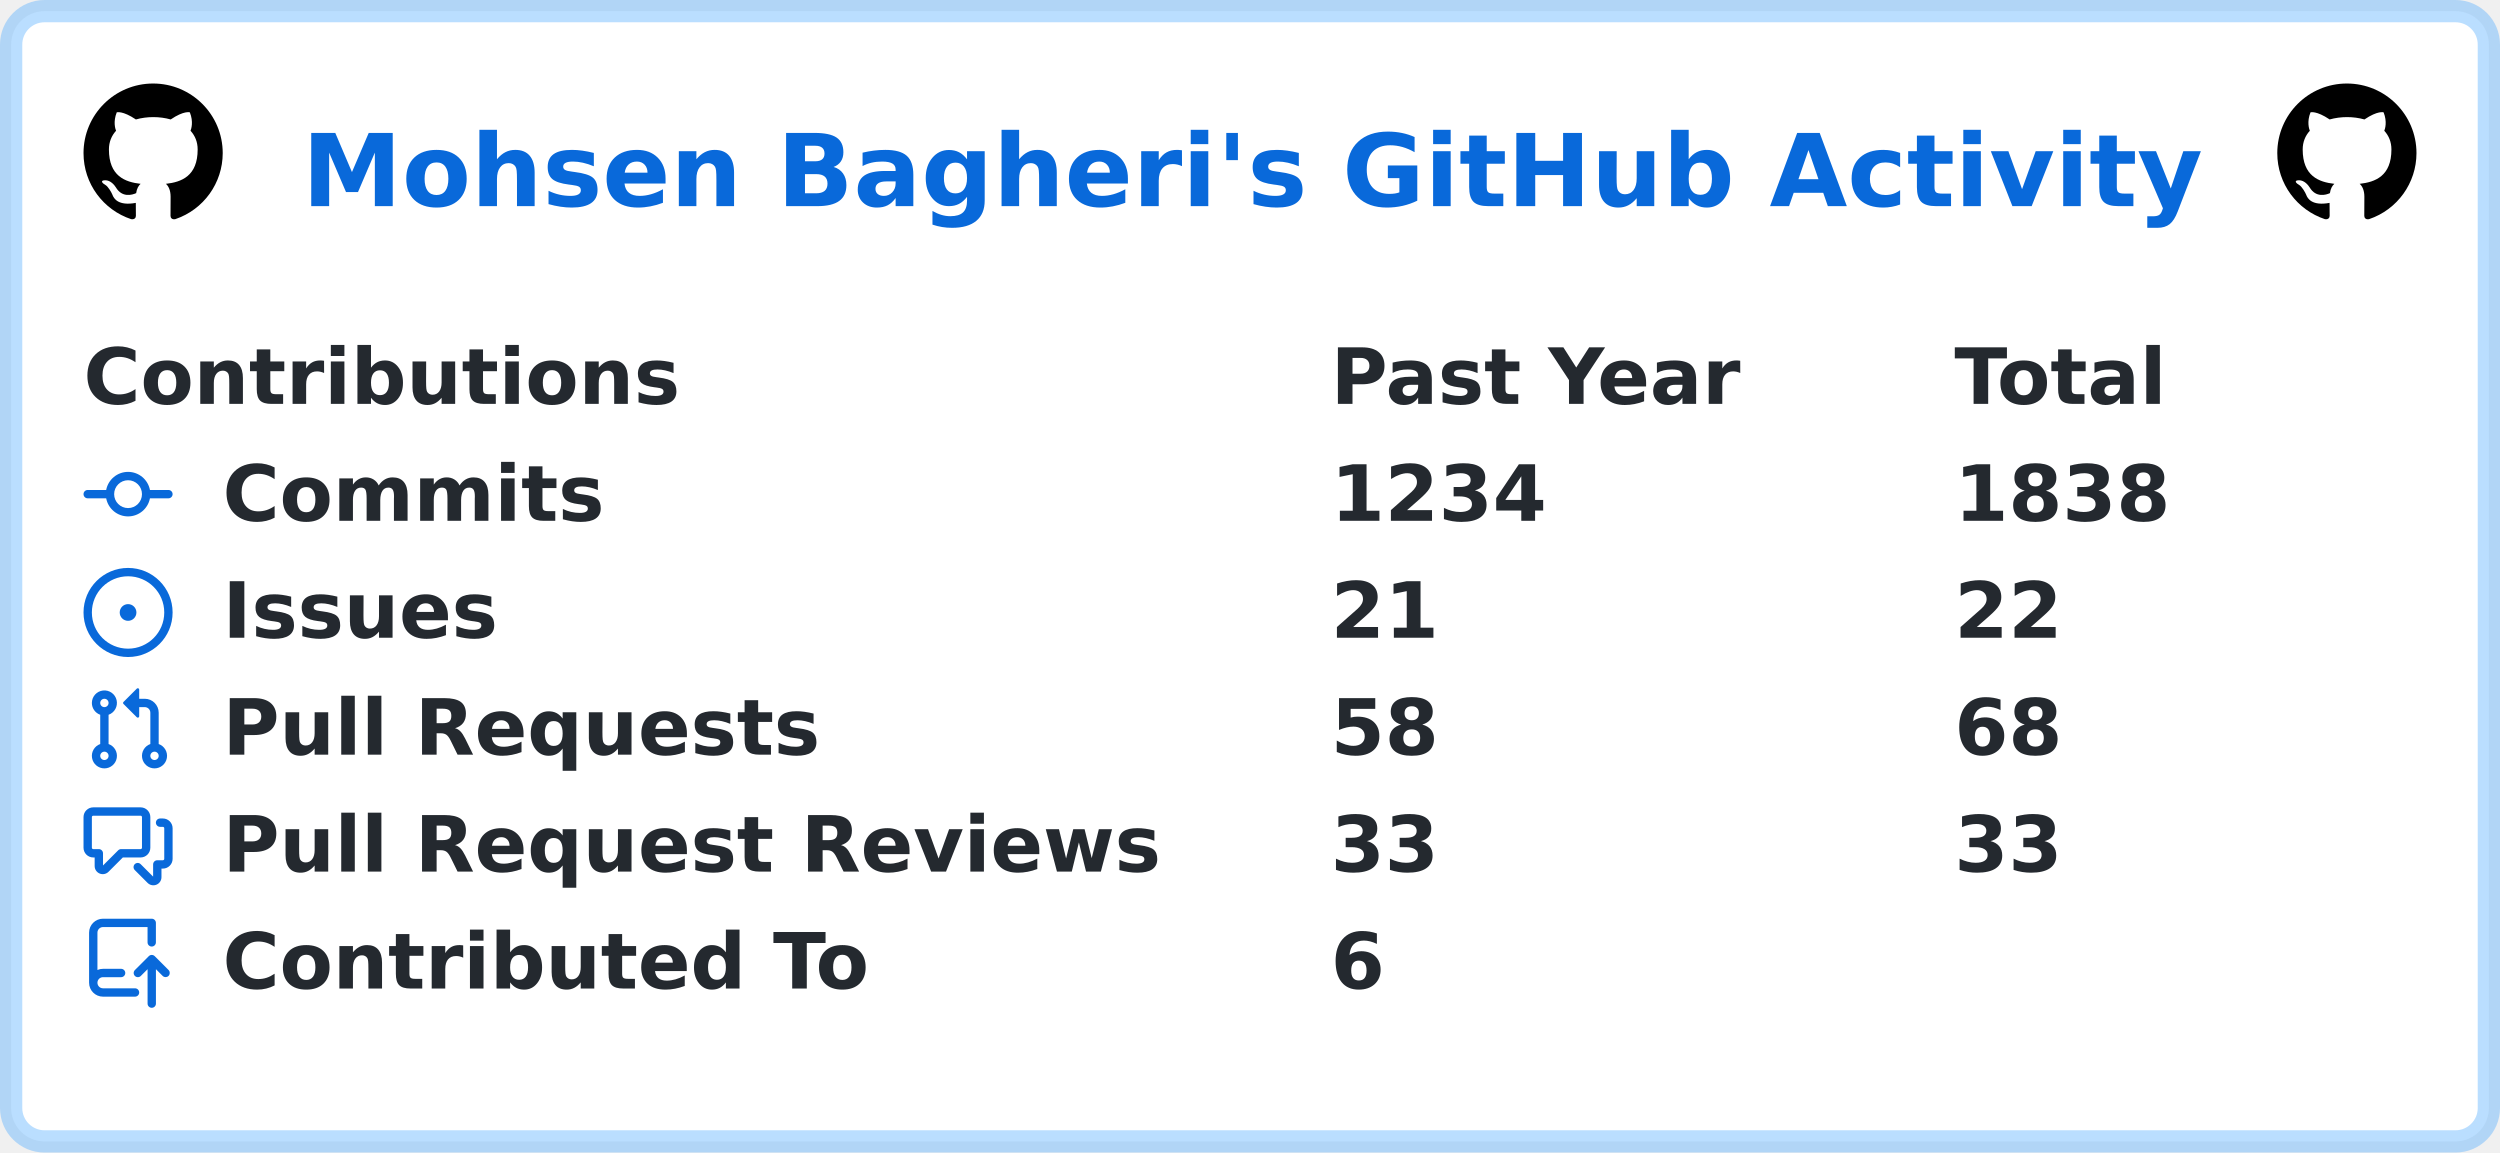
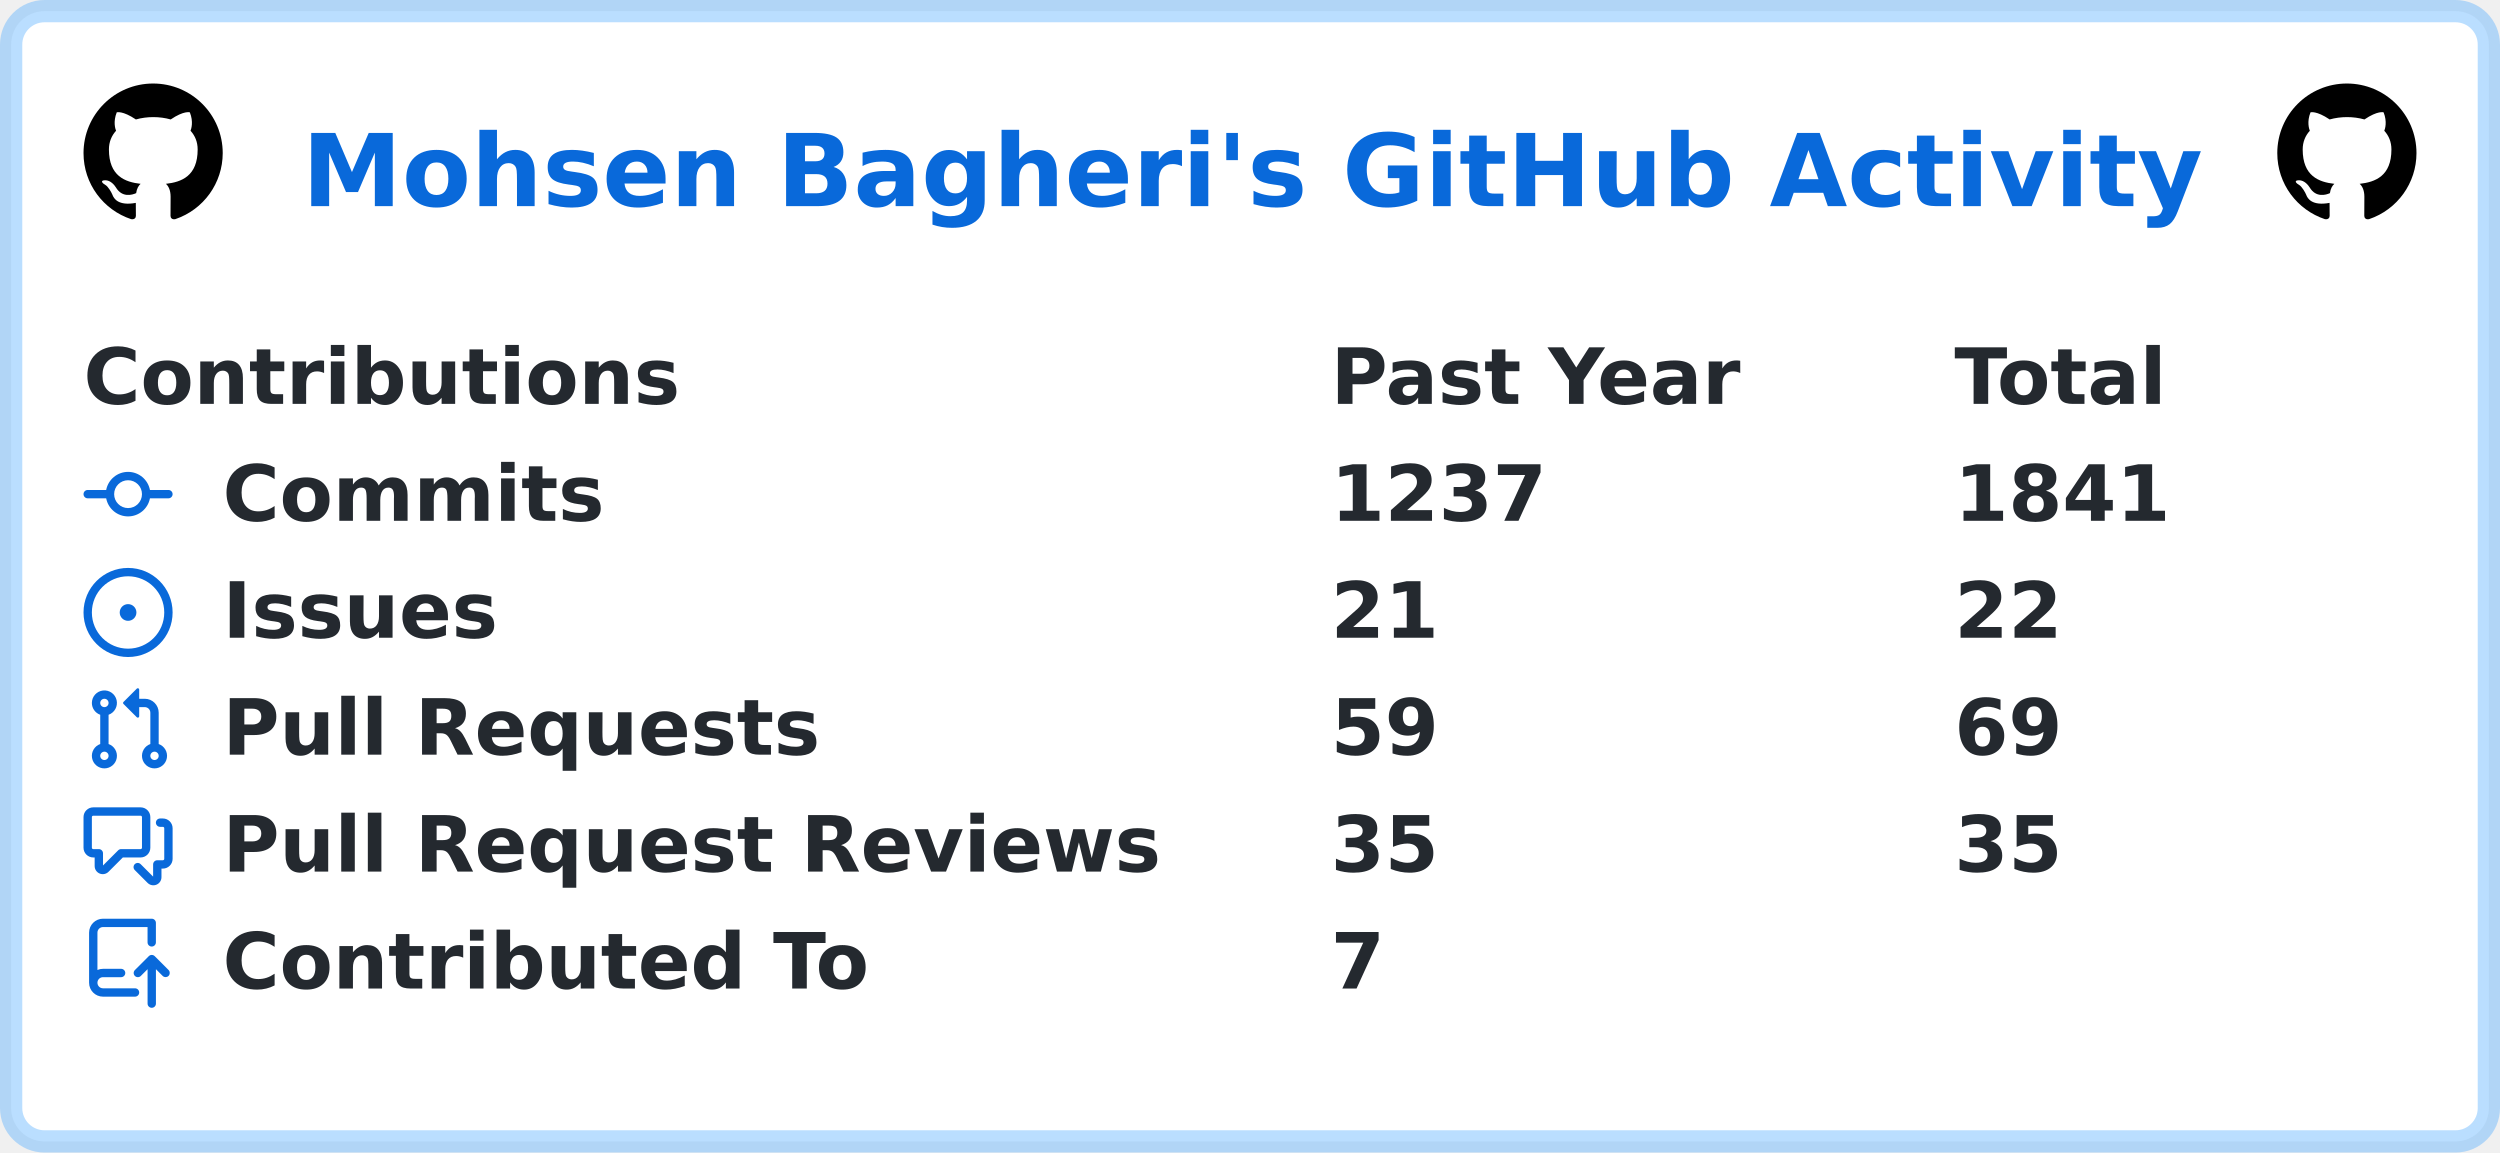
<svg xmlns="http://www.w3.org/2000/svg" width="449" height="207" viewBox="0 0 449 207" lang="en" xml:lang="en">
  <rect x="2" y="2" stroke-width="4" rx="6" width="445" height="203" stroke="rgba(84,174,255,0.4)" fill="#ffffff" />
  <g font-weight="600" font-size="110pt" font-family="Verdana,Geneva,DejaVu Sans,sans-serif" text-rendering="geometricPrecision">
    <text x="441" y="301" lengthAdjust="spacingAndGlyphs" textLength="2760" transform="scale(0.123)" fill="#0969da">Mohsen Bagheri's GitHub Activity</text>
    <svg x="15" y="15" width="25" height="25" viewBox="0 0 16 16">
      <path fill="#000000" fill-rule="evenodd" d="M8 0C3.58 0 0 3.58 0 8c0 3.54 2.29 6.53 5.47 7.59.4.07.55-.17.55-.38 0-.19-.01-.82-.01-1.49-2.01.37-2.53-.49-2.69-.94-.09-.23-.48-.94-.82-1.13-.28-.15-.68-.52-.01-.53.63-.01 1.08.58 1.23.82.72 1.21 1.87.87 2.33.66.07-.52.28-.87.51-1.07-1.78-.2-3.64-.89-3.64-3.95 0-.87.31-1.59.82-2.15-.08-.2-.36-1.02.08-2.12 0 0 .67-.21 2.2.82.64-.18 1.32-.27 2-.27.68 0 1.36.09 2 .27 1.53-1.04 2.2-.82 2.2-.82.44 1.1.16 1.92.08 2.12.51.56.82 1.27.82 2.15 0 3.07-1.87 3.75-3.65 3.95.29.25.54.73.54 1.48 0 1.07-.01 1.93-.01 2.2 0 .21.15.46.55.38A8.013 8.013 0 0016 8c0-4.42-3.58-8-8-8z" />
    </svg>
    <svg x="409" y="15" width="25" height="25" viewBox="0 0 16 16">
      <path fill="#000000" fill-rule="evenodd" d="M8 0C3.58 0 0 3.58 0 8c0 3.54 2.29 6.53 5.47 7.59.4.07.55-.17.55-.38 0-.19-.01-.82-.01-1.49-2.01.37-2.53-.49-2.69-.94-.09-.23-.48-.94-.82-1.13-.28-.15-.68-.52-.01-.53.63-.01 1.08.58 1.23.82.72 1.21 1.87.87 2.33.66.07-.52.28-.87.51-1.07-1.78-.2-3.64-.89-3.64-3.95 0-.87.31-1.59.82-2.15-.08-.2-.36-1.02.08-2.12 0 0 .67-.21 2.2.82.64-.18 1.32-.27 2-.27.68 0 1.36.09 2 .27 1.53-1.04 2.2-.82 2.2-.82.44 1.1.16 1.92.08 2.12.51.56.82 1.27.82 2.15 0 3.07-1.87 3.75-3.65 3.95.29.25.54.73.54 1.48 0 1.07-.01 1.93-.01 2.2 0 .21.15.46.55.38A8.013 8.013 0 0016 8c0-4.42-3.58-8-8-8z" />
    </svg>
    <g transform="translate(0, 60)" fill="#24292f">
      <g transform="translate(15, 0)">
        <g transform="scale(0.095)">
          <text x="0" y="132" textLength="1112" lengthAdjust="spacingAndGlyphs">Contributions</text>
          <text x="2358" y="132" textLength="774" lengthAdjust="spacingAndGlyphs">Past Year</text>
          <text x="3537" y="132" textLength="414" lengthAdjust="spacingAndGlyphs">Total</text>
        </g>
      </g>
      <g transform="translate(15, 21)">
        <path fill="#0969da" fill-rule="evenodd" d="M10.5 7.75a2.5 2.5 0 11-5 0 2.5 2.5 0 015 0zm1.43.75a4.002 4.002 0 01-7.86 0H.75a.75.75 0 110-1.5h3.32a4.001 4.001 0 017.86 0h3.32a.75.75 0 110 1.5h-3.32z" />
        <g transform="scale(0.095)">
          <text lengthAdjust="spacingAndGlyphs" textLength="734" x="263" y="132">Commits</text>
-           <text lengthAdjust="spacingAndGlyphs" textLength="420" x="2358" y="132">1234</text>
-           <text lengthAdjust="spacingAndGlyphs" textLength="420" x="3537" y="132">1838</text>
+           <text lengthAdjust="spacingAndGlyphs" textLength="420" x="2358" y="132">1237</text>
+           <text lengthAdjust="spacingAndGlyphs" textLength="420" x="3537" y="132">1841</text>
        </g>
      </g>
      <g transform="translate(15, 42)">
        <path fill="#0969da" d="M8 9.5a1.5 1.5 0 100-3 1.5 1.5 0 000 3z" />
        <path fill="#0969da" fill-rule="evenodd" d="M8 0a8 8 0 100 16A8 8 0 008 0zM1.5 8a6.5 6.5 0 1113 0 6.5 6.5 0 01-13 0z" />
        <g transform="scale(0.095)">
          <text lengthAdjust="spacingAndGlyphs" textLength="512" x="263" y="132">Issues</text>
          <text lengthAdjust="spacingAndGlyphs" textLength="210" x="2358" y="132">21</text>
          <text lengthAdjust="spacingAndGlyphs" textLength="210" x="3537" y="132">22</text>
        </g>
      </g>
      <g transform="translate(15, 63)">
        <path fill="#0969da" fill-rule="evenodd" d="M7.177 3.073L9.573.677A.25.25 0 0110 .854v4.792a.25.25 0 01-.427.177L7.177 3.427a.25.25 0 010-.354zM3.75 2.5a.75.75 0 100 1.5.75.75 0 000-1.5zm-2.25.75a2.25 2.25 0 113 2.122v5.256a2.251 2.251 0 11-1.5 0V5.372A2.25 2.25 0 011.5 3.25zM11 2.5h-1V4h1a1 1 0 011 1v5.628a2.251 2.251 0 101.5 0V5A2.5 2.5 0 0011 2.5zm1 10.25a.75.75 0 111.5 0 .75.75 0 01-1.5 0zM3.75 12a.75.75 0 100 1.5.75.75 0 000-1.5z" />
        <g transform="scale(0.095)">
          <text lengthAdjust="spacingAndGlyphs" textLength="1113" x="263" y="132">Pull Requests</text>
-           <text lengthAdjust="spacingAndGlyphs" textLength="210" x="2358" y="132">58</text>
-           <text lengthAdjust="spacingAndGlyphs" textLength="210" x="3537" y="132">68</text>
+           <text lengthAdjust="spacingAndGlyphs" textLength="210" x="2358" y="132">59</text>
+           <text lengthAdjust="spacingAndGlyphs" textLength="210" x="3537" y="132">69</text>
        </g>
      </g>
      <g transform="translate(15, 84)">
        <path fill="#0969da" fill-rule="evenodd" d="M1.5 2.75a.25.25 0 01.25-.25h8.5a.25.25 0 01.25.25v5.5a.25.25 0 01-.25.25h-3.5a.75.75 0 00-.53.22L3.5 11.44V9.25a.75.75 0 00-.75-.75h-1a.25.25 0 01-.25-.25v-5.5zM1.75 1A1.75 1.75 0 000 2.75v5.5C0 9.216.784 10 1.75 10H2v1.543a1.457 1.457 0 002.487 1.03L7.061 10h3.189A1.75 1.75 0 0012 8.25v-5.5A1.75 1.75 0 0010.25 1h-8.5zM14.5 4.75a.25.25 0 00-.25-.25h-.5a.75.75 0 110-1.5h.5c.966 0 1.75.784 1.75 1.75v5.5A1.75 1.75 0 0114.25 12H14v1.543a1.457 1.457 0 01-2.487 1.03L9.22 12.28a.75.75 0 111.06-1.06l2.22 2.22v-2.19a.75.75 0 01.75-.75h1a.25.25 0 00.25-.25v-5.5z" />
        <g transform="scale(0.095)">
          <text lengthAdjust="spacingAndGlyphs" textLength="1762" x="263" y="132">Pull Request Reviews</text>
-           <text lengthAdjust="spacingAndGlyphs" textLength="210" x="2358" y="132">33</text>
-           <text lengthAdjust="spacingAndGlyphs" textLength="210" x="3537" y="132">33</text>
+           <text lengthAdjust="spacingAndGlyphs" textLength="210" x="2358" y="132">35</text>
+           <text lengthAdjust="spacingAndGlyphs" textLength="210" x="3537" y="132">35</text>
        </g>
      </g>
      <g transform="translate(15, 105)">
        <path fill="#0969da" fill-rule="evenodd" d="M1 2.5A2.5 2.5 0 013.5 0h8.75a.75.75 0 01.75.75v3.5a.75.75 0 01-1.5 0V1.5h-8a1 1 0 00-1 1v6.708A2.492 2.492 0 013.5 9h3.25a.75.75 0 010 1.5H3.5a1 1 0 100 2h5.75a.75.75 0 010 1.5H3.5A2.5 2.5 0 011 11.5v-9zm13.23 7.79a.75.75 0 001.06-1.06l-2.505-2.505a.75.75 0 00-1.06 0L9.22 9.229a.75.75 0 001.06 1.061l1.225-1.224v6.184a.75.75 0 001.5 0V9.066l1.224 1.224z" />
        <g transform="scale(0.095)">
          <text lengthAdjust="spacingAndGlyphs" textLength="1234" x="263" y="132">Contributed To</text>
-           <text lengthAdjust="spacingAndGlyphs" textLength="105" x="2358" y="132">6</text>
+           <text lengthAdjust="spacingAndGlyphs" textLength="105" x="2358" y="132">7</text>
        </g>
      </g>
    </g>
  </g>
</svg>
